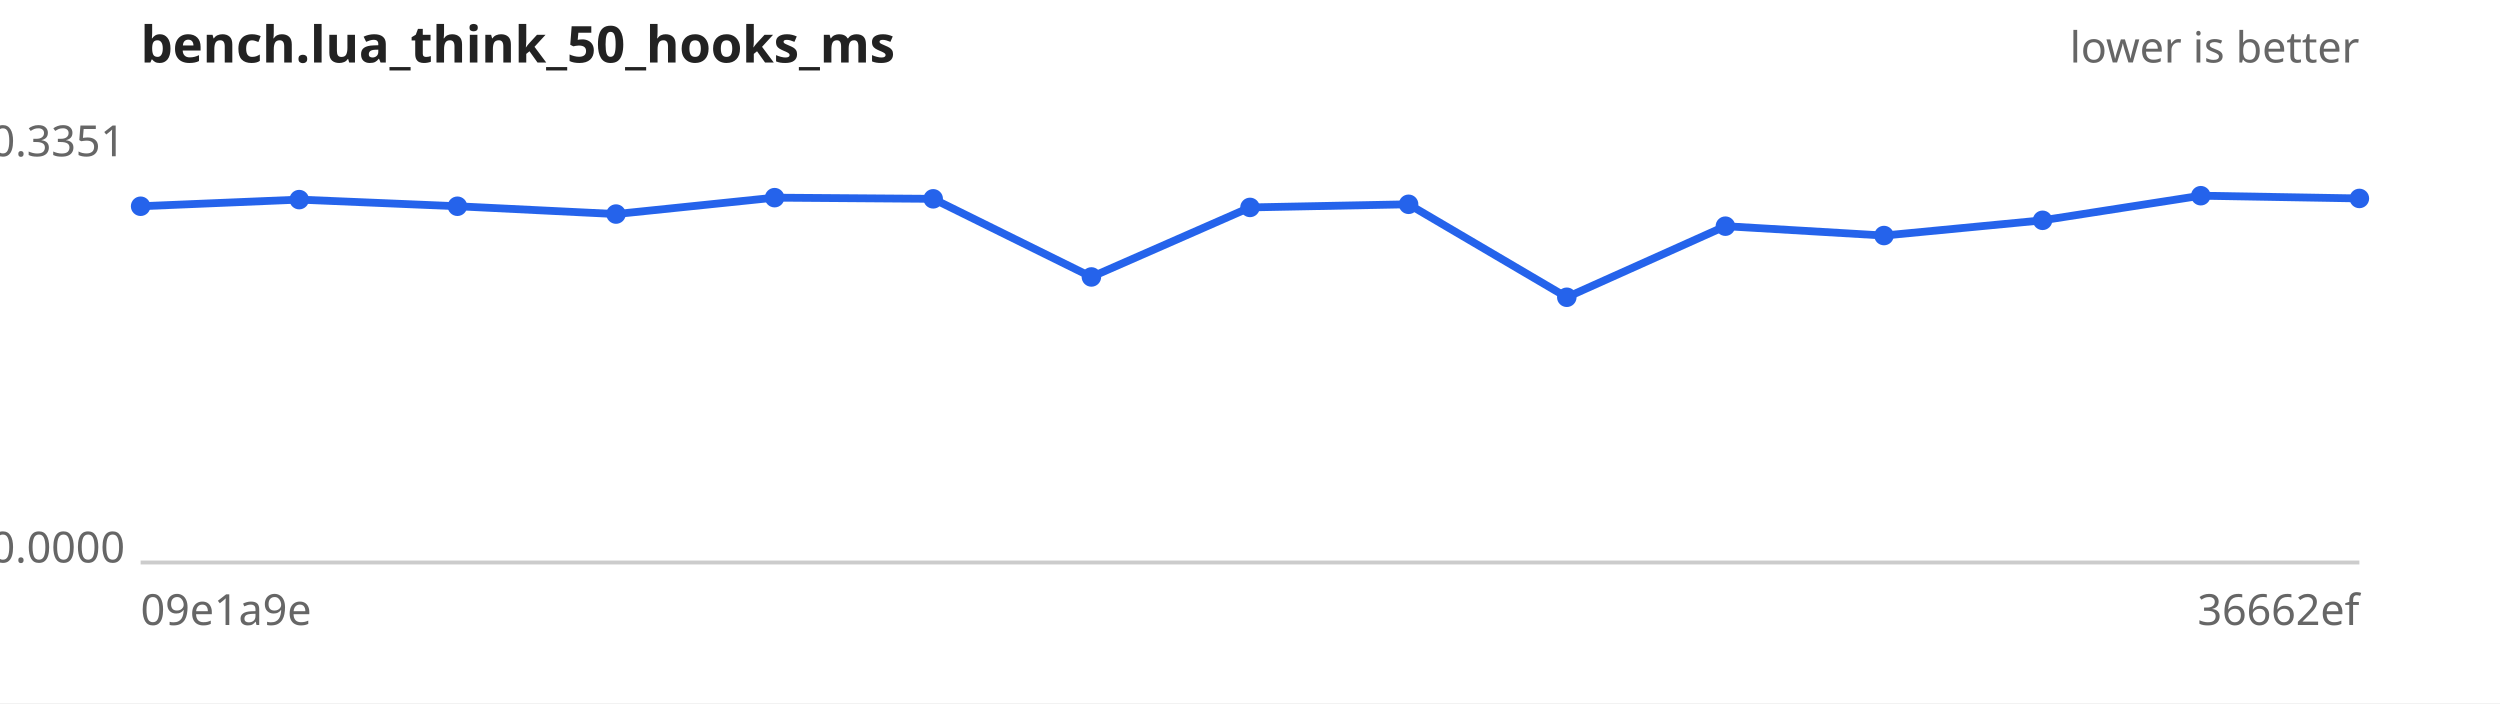
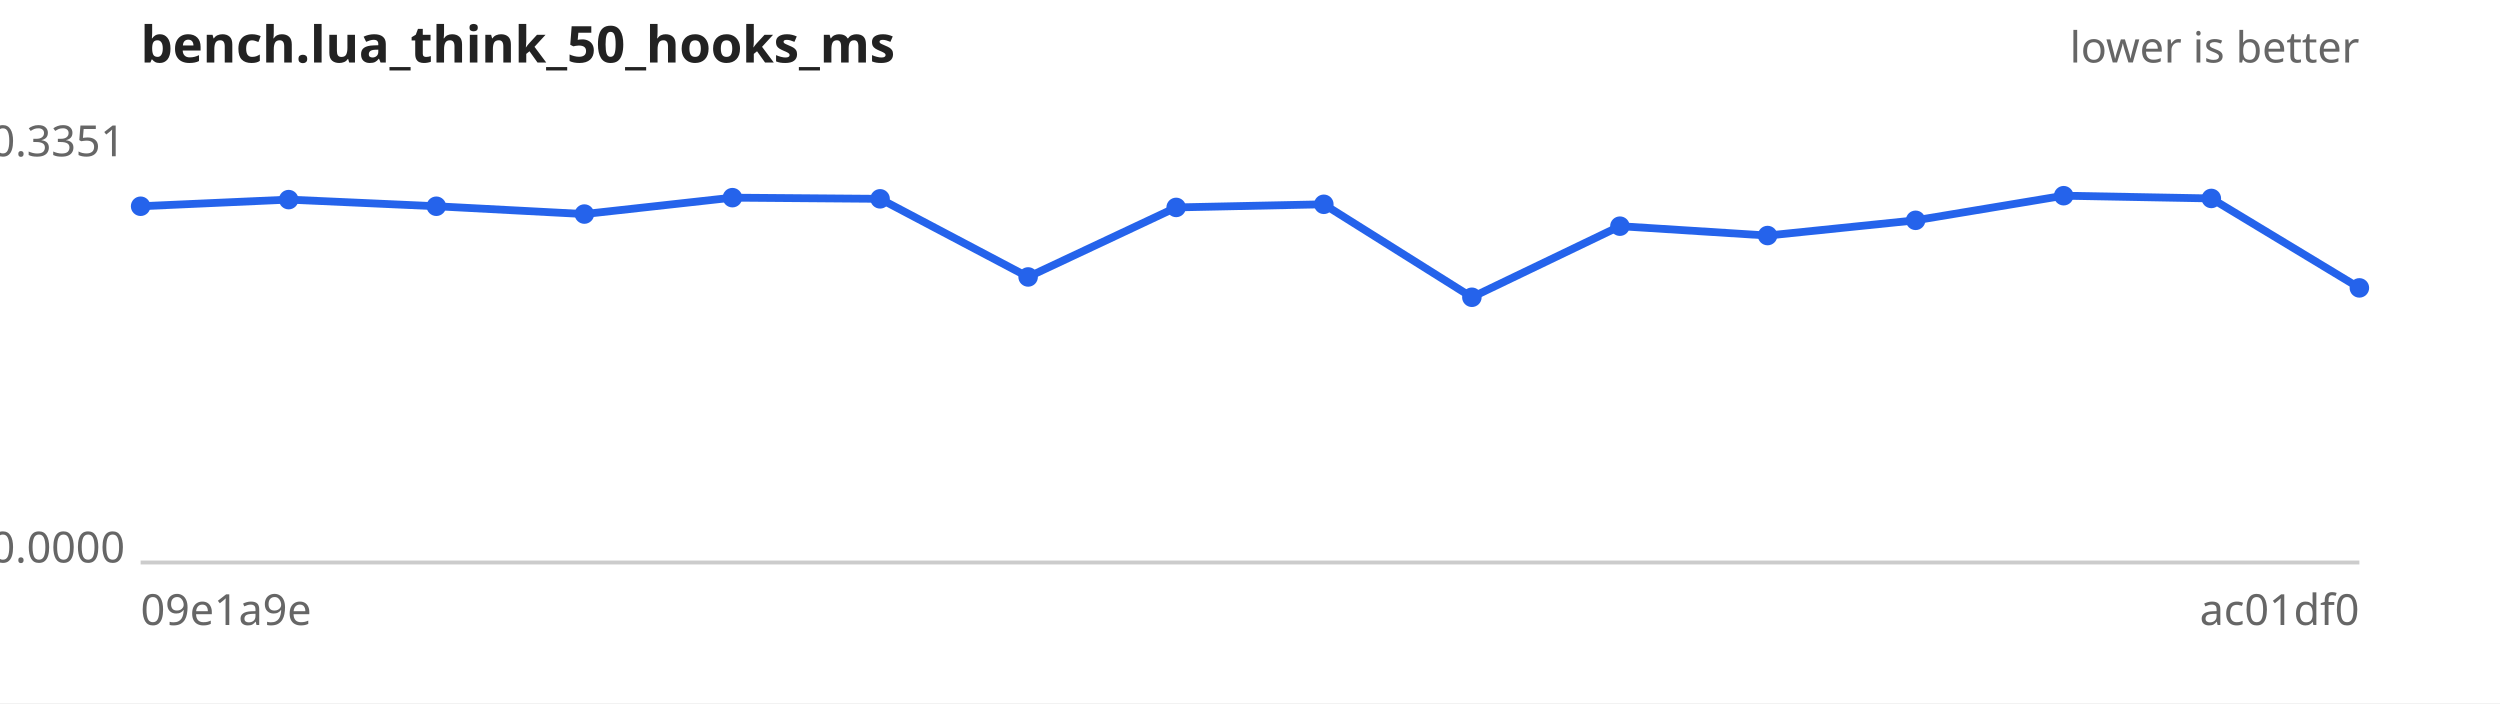
<svg xmlns="http://www.w3.org/2000/svg" width="640" height="180" viewBox="0 0 640 180" font-family="sans-serif" font-size="11">
  <rect width="640" height="180" fill="#ffffff" />
  <text x="36" y="16" font-size="13" font-weight="bold" fill="#222">bench.lua_think_50_hooks_ms</text>
  <text x="604" y="16" text-anchor="end" fill="#666">lower is better</text>
  <line x1="36" y1="144" x2="604" y2="144" stroke="#ccc" />
  <text x="32" y="40.0" text-anchor="end" fill="#666">0.3351</text>
  <text x="32" y="144.0" text-anchor="end" fill="#666">0.0000</text>
  <text x="36" y="160" fill="#666">09e1a9e</text>
-   <text x="604" y="160" text-anchor="end" fill="#666">36662ef</text>
-   <path d="M36.0,52.8 L76.6,51.1 L117.1,52.8 L157.7,54.8 L198.3,50.6 L238.9,50.9 L279.4,70.9 L320.0,53.1 L360.6,52.3 L401.1,76.1 L441.7,57.9 L482.3,60.3 L522.9,56.4 L563.4,50.1 L604.0,50.8" fill="none" stroke="#2563eb" stroke-width="2" />
+   <text x="604" y="160" text-anchor="end" fill="#666">ac01df0</text>
+   <path d="M36.0,52.8 L73.9,51.1 L111.7,52.8 L149.6,54.8 L187.5,50.6 L225.3,50.9 L263.2,70.9 L301.1,53.1 L338.9,52.3 L376.8,76.1 L414.7,57.9 L452.5,60.3 L490.4,56.4 L528.3,50.1 L566.1,50.8 L604.0,73.7" fill="none" stroke="#2563eb" stroke-width="2" />
  <g fill="#2563eb">
    <circle cx="36.0" cy="52.8" r="2.5" />
-     <circle cx="76.6" cy="51.1" r="2.5" />
-     <circle cx="117.1" cy="52.8" r="2.5" />
-     <circle cx="157.7" cy="54.8" r="2.5" />
-     <circle cx="198.3" cy="50.6" r="2.5" />
-     <circle cx="238.9" cy="50.9" r="2.5" />
-     <circle cx="279.4" cy="70.9" r="2.5" />
-     <circle cx="320.0" cy="53.1" r="2.5" />
-     <circle cx="360.6" cy="52.3" r="2.5" />
-     <circle cx="401.1" cy="76.1" r="2.5" />
-     <circle cx="441.7" cy="57.9" r="2.5" />
-     <circle cx="482.3" cy="60.3" r="2.5" />
-     <circle cx="522.9" cy="56.4" r="2.5" />
-     <circle cx="563.4" cy="50.1" r="2.5" />
-     <circle cx="604.0" cy="50.8" r="2.5" />
+     <circle cx="73.9" cy="51.1" r="2.5" />
+     <circle cx="111.7" cy="52.8" r="2.5" />
+     <circle cx="149.6" cy="54.8" r="2.5" />
+     <circle cx="187.5" cy="50.6" r="2.5" />
+     <circle cx="225.3" cy="50.9" r="2.5" />
+     <circle cx="263.2" cy="70.9" r="2.5" />
+     <circle cx="301.1" cy="53.1" r="2.5" />
+     <circle cx="338.9" cy="52.3" r="2.5" />
+     <circle cx="376.8" cy="76.1" r="2.5" />
+     <circle cx="414.7" cy="57.9" r="2.5" />
+     <circle cx="452.5" cy="60.3" r="2.5" />
+     <circle cx="490.4" cy="56.4" r="2.5" />
+     <circle cx="528.3" cy="50.1" r="2.5" />
+     <circle cx="566.1" cy="50.8" r="2.5" />
+     <circle cx="604.0" cy="73.7" r="2.5" />
  </g>
</svg>
